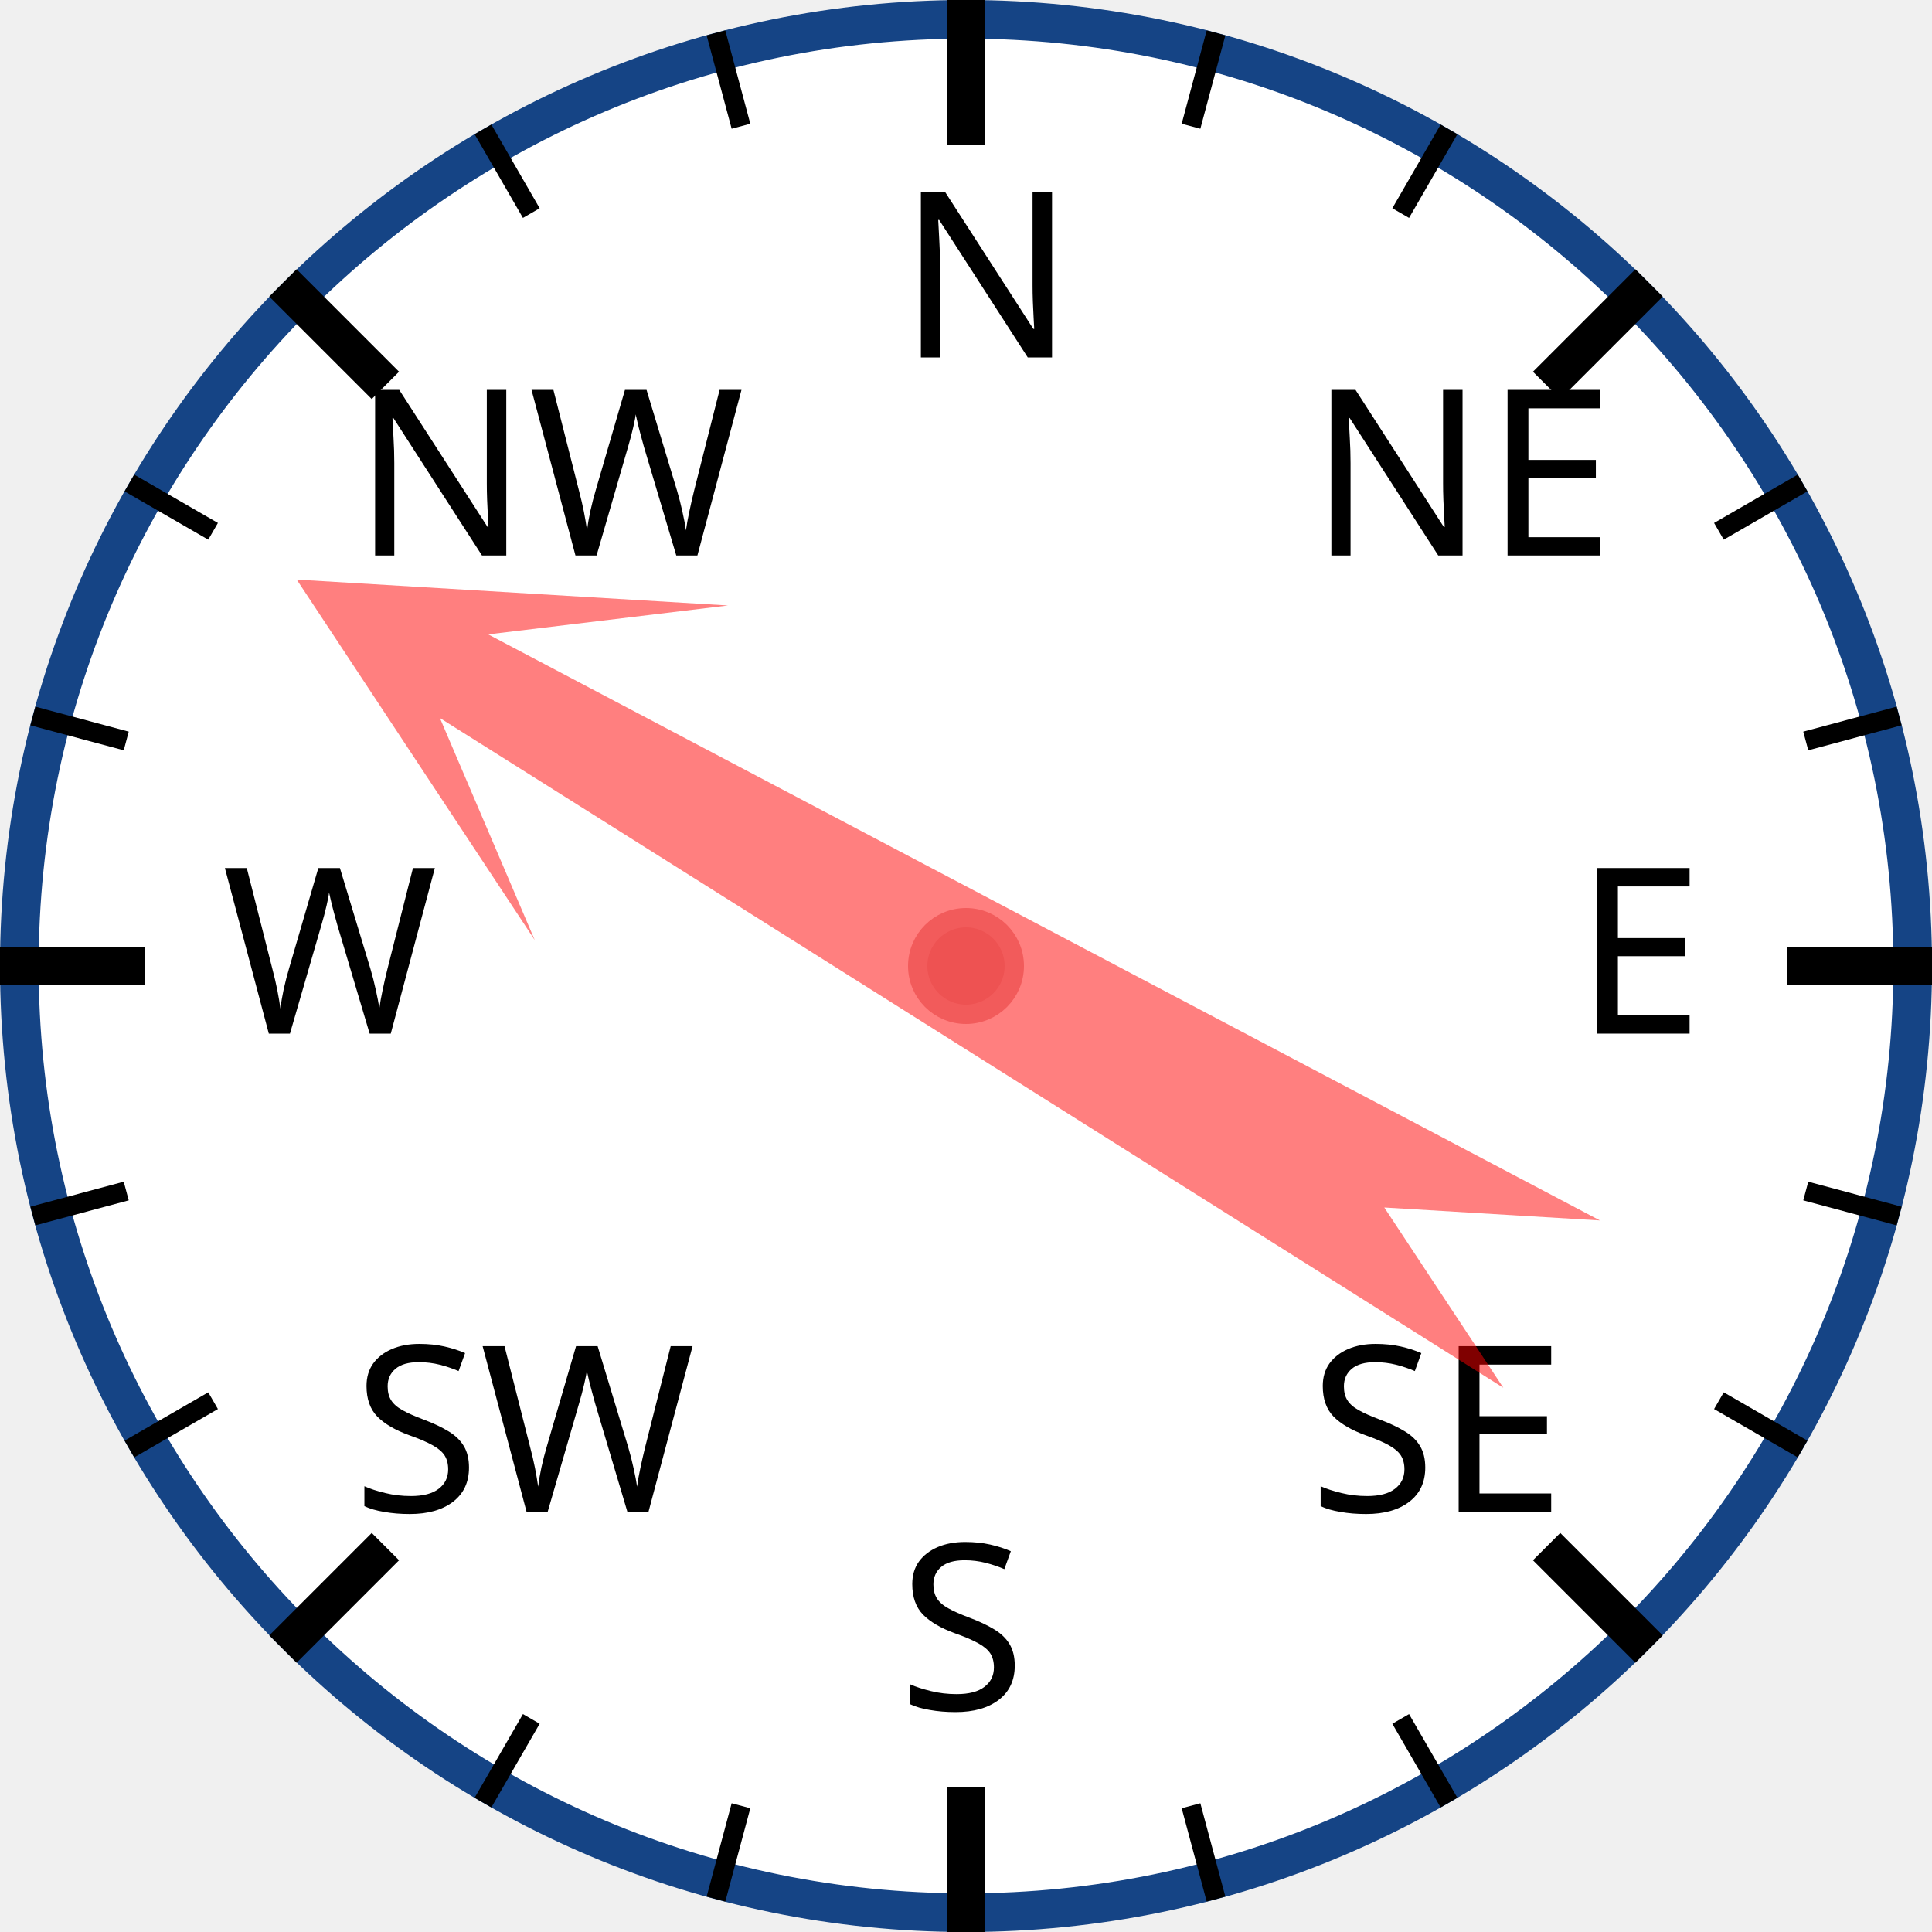
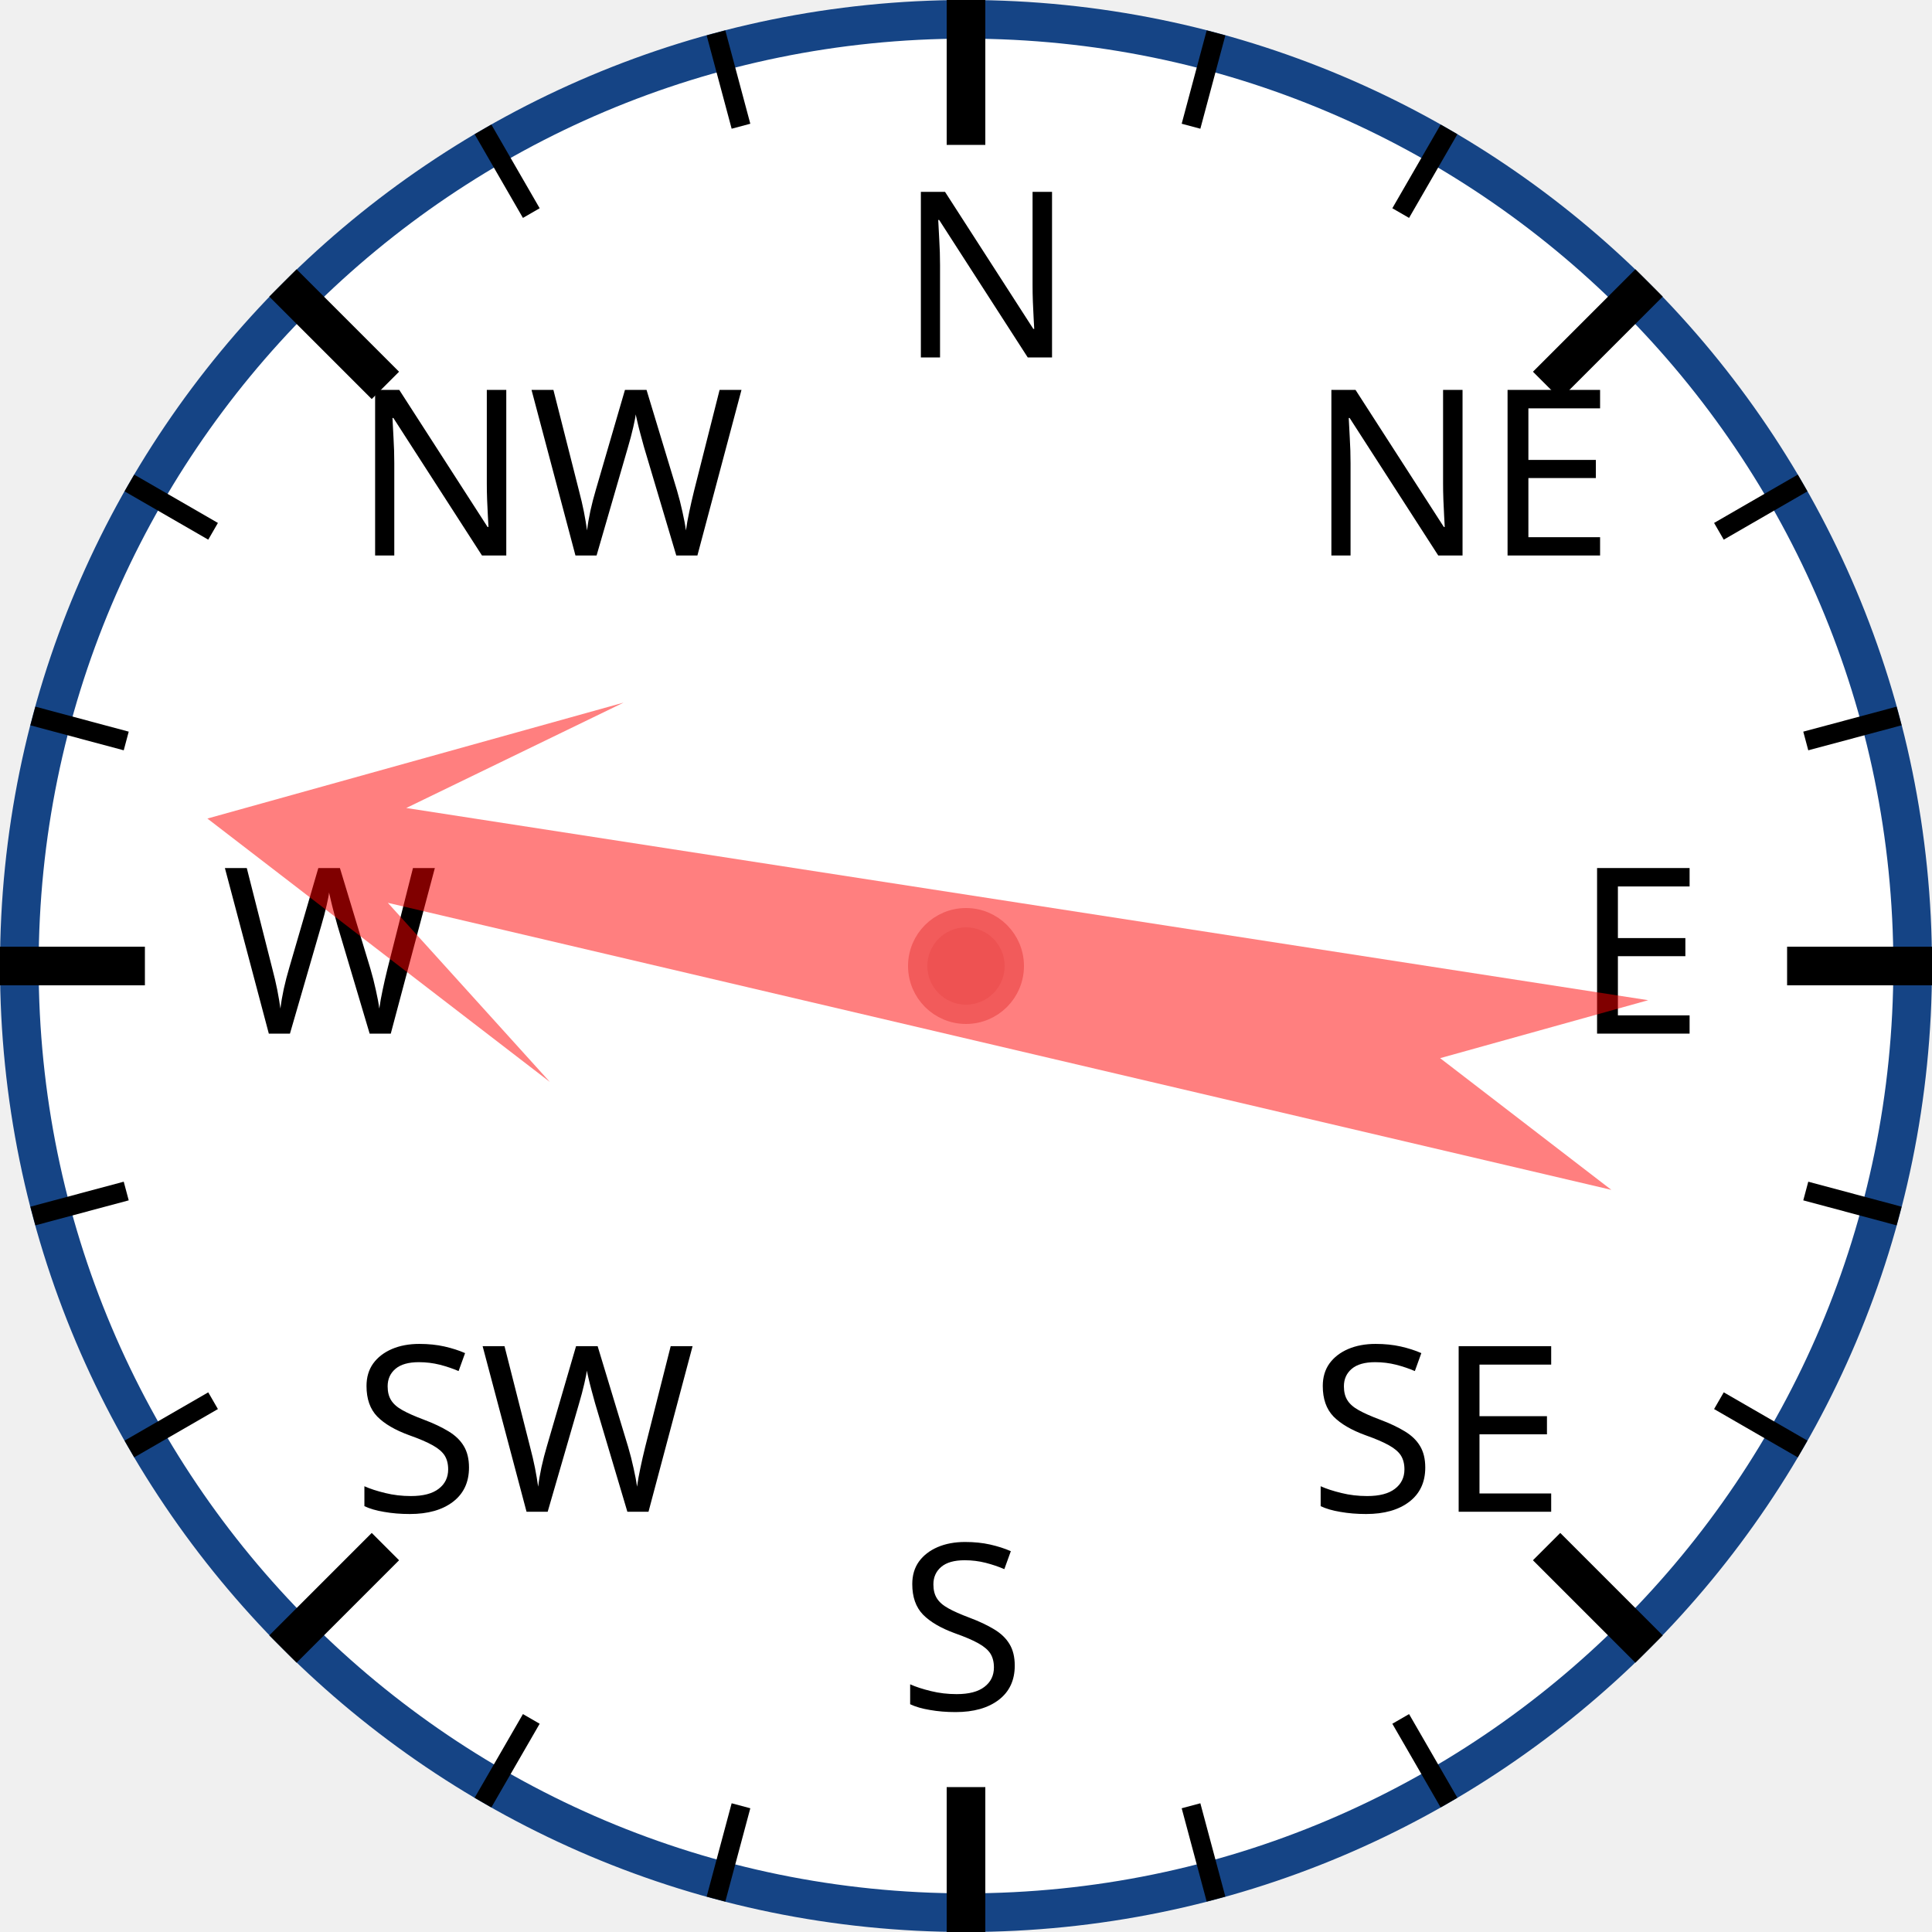
<svg xmlns="http://www.w3.org/2000/svg" width="120px" height="120px" viewBox="0 0 200 200">
  <circle cx="100" cy="100" r="98" style="fill: white; stroke: #154485; stroke-width: 4;" />
  <text x="93.0" y="37.0" style="font-family: sans-serif; font-size: 18pt;">N</text>
  <line x1="100.0" y1="0.0" x2="100.0" y2="15.0" style="stroke: black; stroke-width: 4;" />
  <line x1="74.118" y1="3.407" x2="76.706" y2="13.067" style="stroke: black; stroke-width: 2;" />
  <line x1="50" y1="13.397" x2="55" y2="22.058" style="stroke: black; stroke-width: 2;" />
  <text x="36.503" y="57.503" style="font-family: sans-serif; font-size: 18pt;">NW</text>
  <line x1="29.289" y1="29.289" x2="39.896" y2="39.896" style="stroke: black; stroke-width: 4;" />
  <line x1="13.397" y1="50" x2="22.058" y2="55" style="stroke: black; stroke-width: 2;" />
  <line x1="3.407" y1="74.118" x2="13.067" y2="76.706" style="stroke: black; stroke-width: 2;" />
  <text x="23.0" y="107.0" style="font-family: sans-serif; font-size: 18pt;">W</text>
  <line x1="0.0" y1="100.0" x2="15.0" y2="100.0" style="stroke: black; stroke-width: 4;" />
  <line x1="3.407" y1="125.882" x2="13.067" y2="123.294" style="stroke: black; stroke-width: 2;" />
  <line x1="13.397" y1="150" x2="22.058" y2="145" style="stroke: black; stroke-width: 2;" />
  <text x="36.503" y="156.497" style="font-family: sans-serif; font-size: 18pt;">SW</text>
  <line x1="29.289" y1="170.711" x2="39.896" y2="160.104" style="stroke: black; stroke-width: 4;" />
  <line x1="50" y1="186.603" x2="55" y2="177.942" style="stroke: black; stroke-width: 2;" />
  <line x1="74.118" y1="196.593" x2="76.706" y2="186.933" style="stroke: black; stroke-width: 2;" />
  <text x="93" y="177.0" style="font-family: sans-serif; font-size: 18pt;">S</text>
  <line x1="100" y1="200.0" x2="100" y2="185.0" style="stroke: black; stroke-width: 4;" />
  <line x1="125.882" y1="196.593" x2="123.294" y2="186.933" style="stroke: black; stroke-width: 2;" />
  <line x1="150.0" y1="186.603" x2="145.0" y2="177.942" style="stroke: black; stroke-width: 2;" />
  <text x="135.497" y="156.497" style="font-family: sans-serif; font-size: 18pt;">SE</text>
  <line x1="170.711" y1="170.711" x2="160.104" y2="160.104" style="stroke: black; stroke-width: 4;" />
  <line x1="186.603" y1="150" x2="177.942" y2="145" style="stroke: black; stroke-width: 2;" />
  <line x1="196.593" y1="125.882" x2="186.933" y2="123.294" style="stroke: black; stroke-width: 2;" />
  <text x="163.0" y="107" style="font-family: sans-serif; font-size: 18pt;">E</text>
  <line x1="200.0" y1="100" x2="185.0" y2="100" style="stroke: black; stroke-width: 4;" />
  <line x1="196.593" y1="74.118" x2="186.933" y2="76.706" style="stroke: black; stroke-width: 2;" />
  <line x1="186.603" y1="50" x2="177.942" y2="55" style="stroke: black; stroke-width: 2;" />
  <text x="135.497" y="57.503" style="font-family: sans-serif; font-size: 18pt;">NE</text>
  <line x1="170.711" y1="29.289" x2="160.104" y2="39.896" style="stroke: black; stroke-width: 4;" />
  <line x1="150" y1="13.397" x2="145" y2="22.058" style="stroke: black; stroke-width: 2;" />
  <line x1="125.882" y1="3.407" x2="123.294" y2="13.067" style="stroke: black; stroke-width: 2;" />
-   <polygon points="100 20 120 60 105 40 110 170 100 150 90 170 95 40 80 60" style="fill: red; fill-opacity: 0.5;" transform="rotate(300,100,100)" />
+   <polygon points="100 20 120 60 105 40 110 170 100 150 90 170 95 40 80 60" style="fill: red; fill-opacity: 0.5;" transform="rotate(281,100,100)" />
  <circle cx="100" cy="100" r="5" style="fill: #EE5252; stroke: #F25B5B; stroke-width: 2;" />
</svg>
